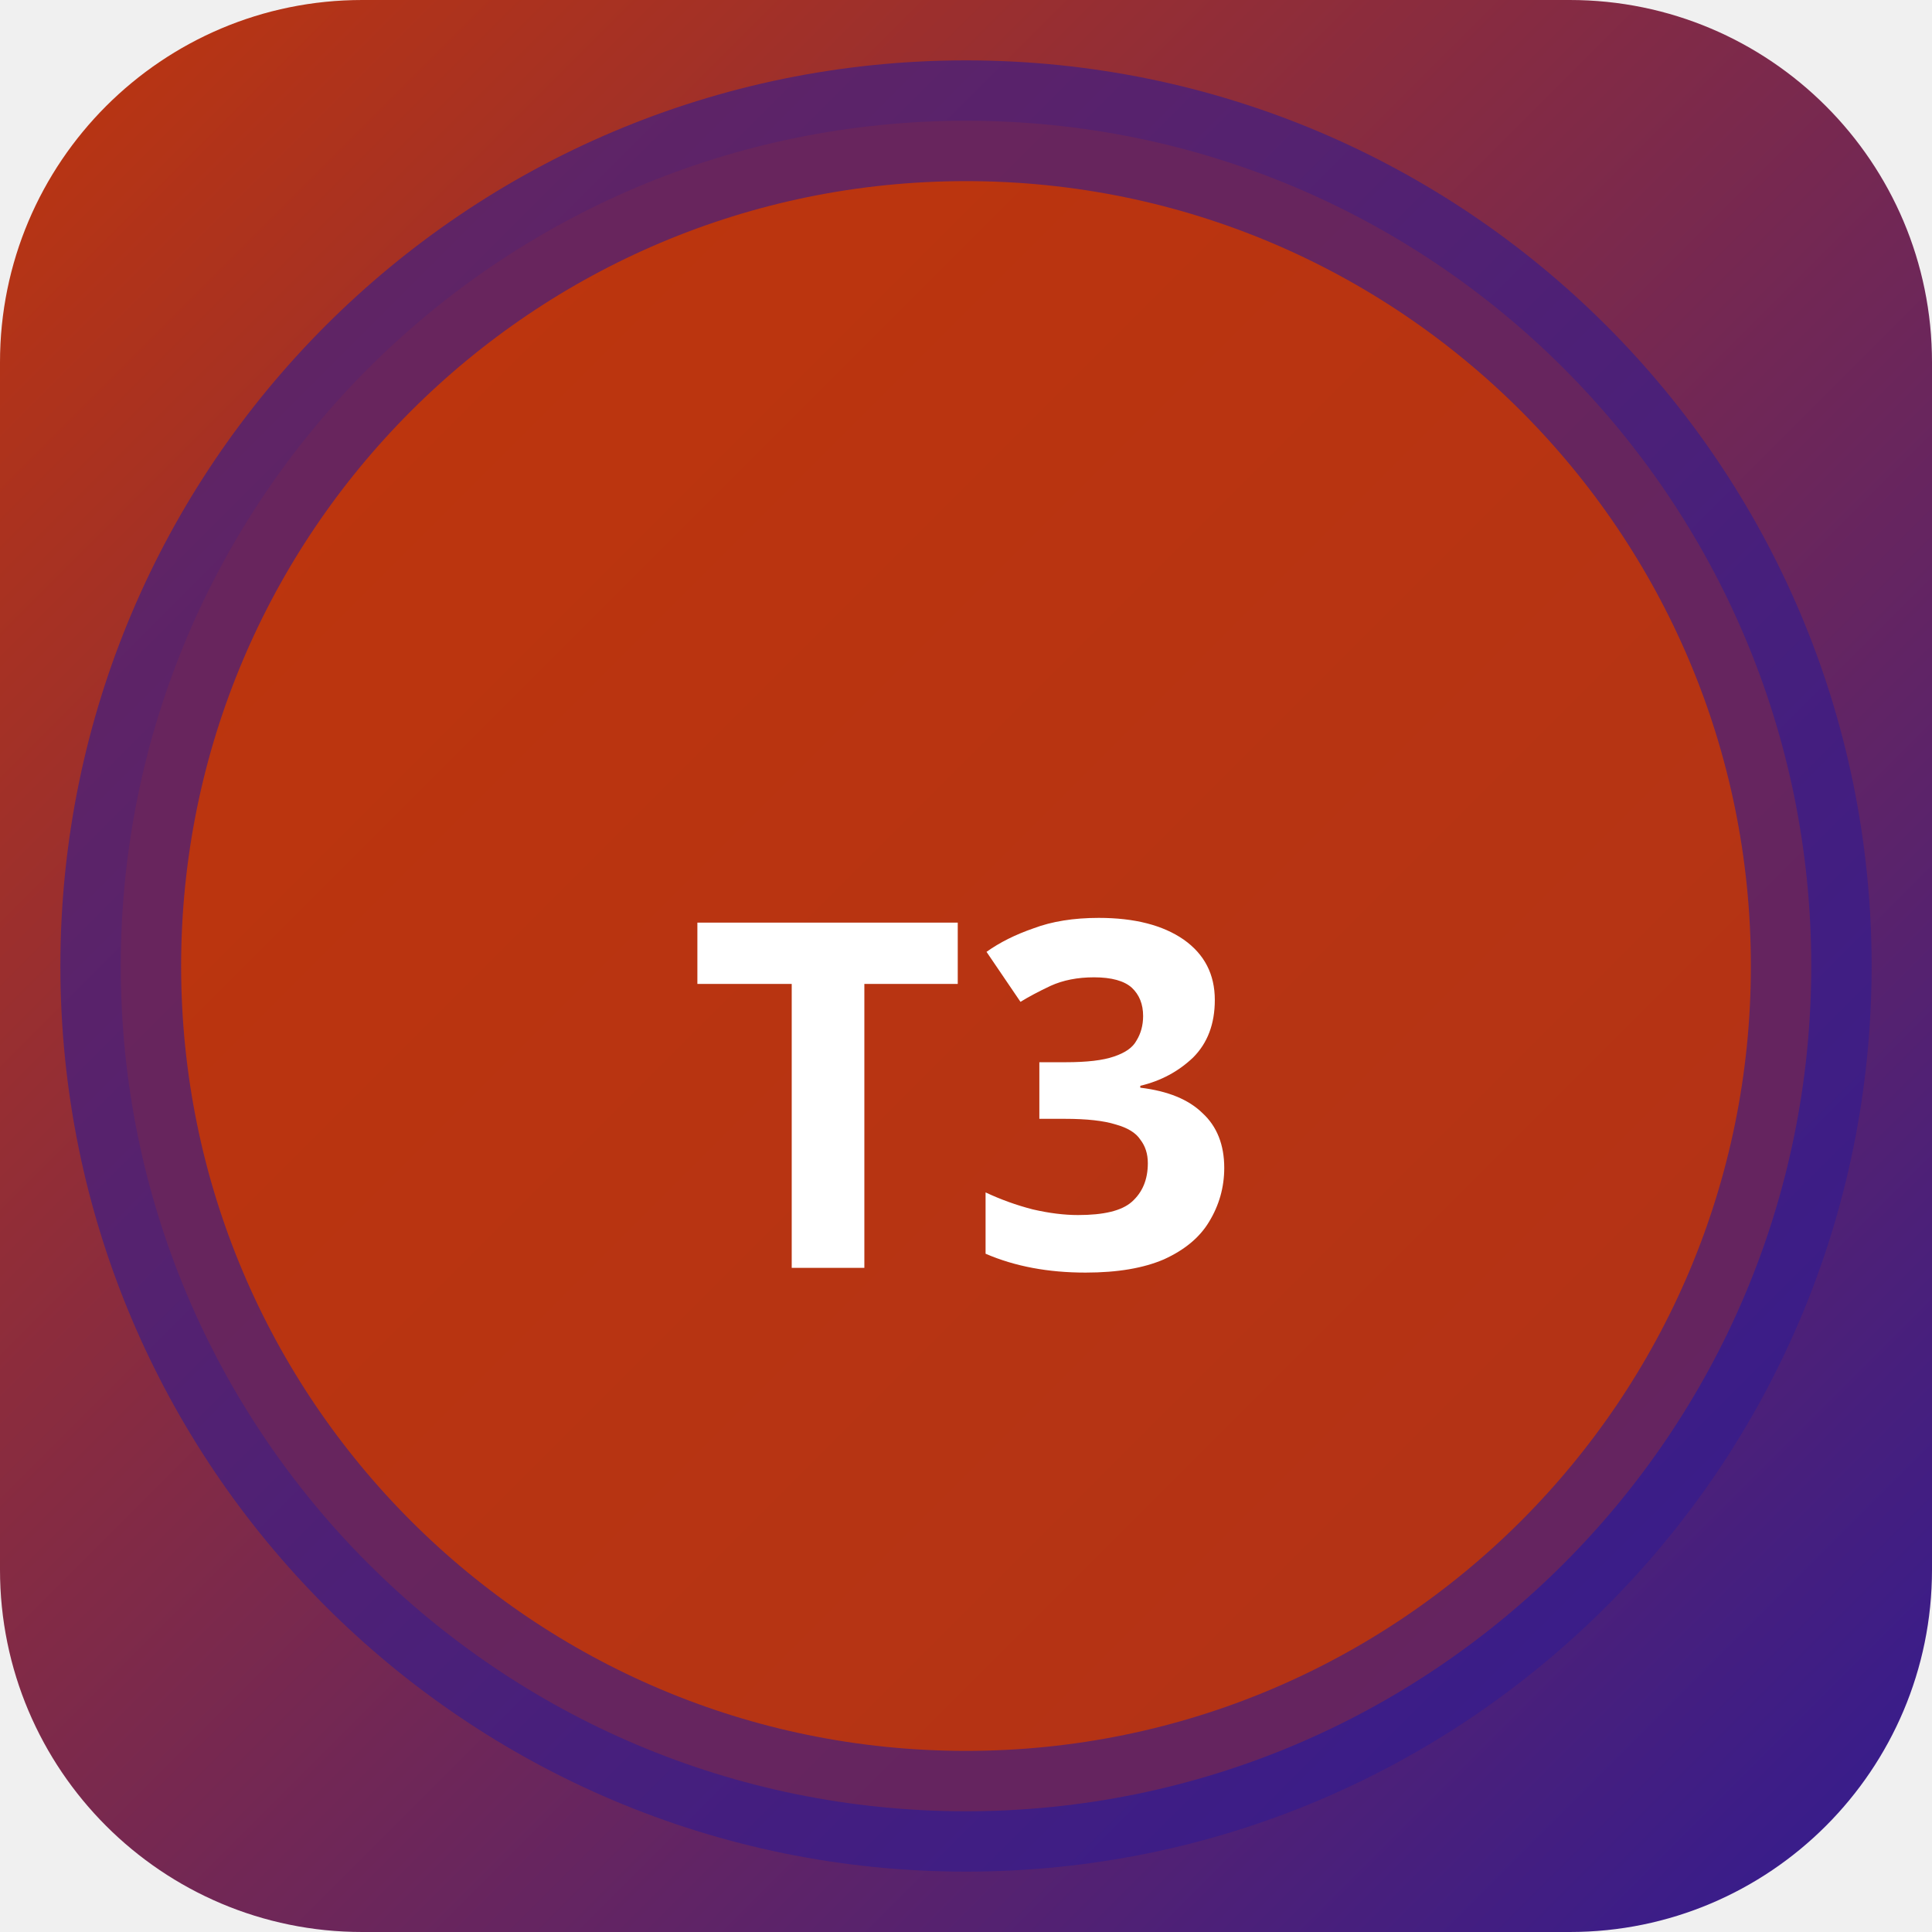
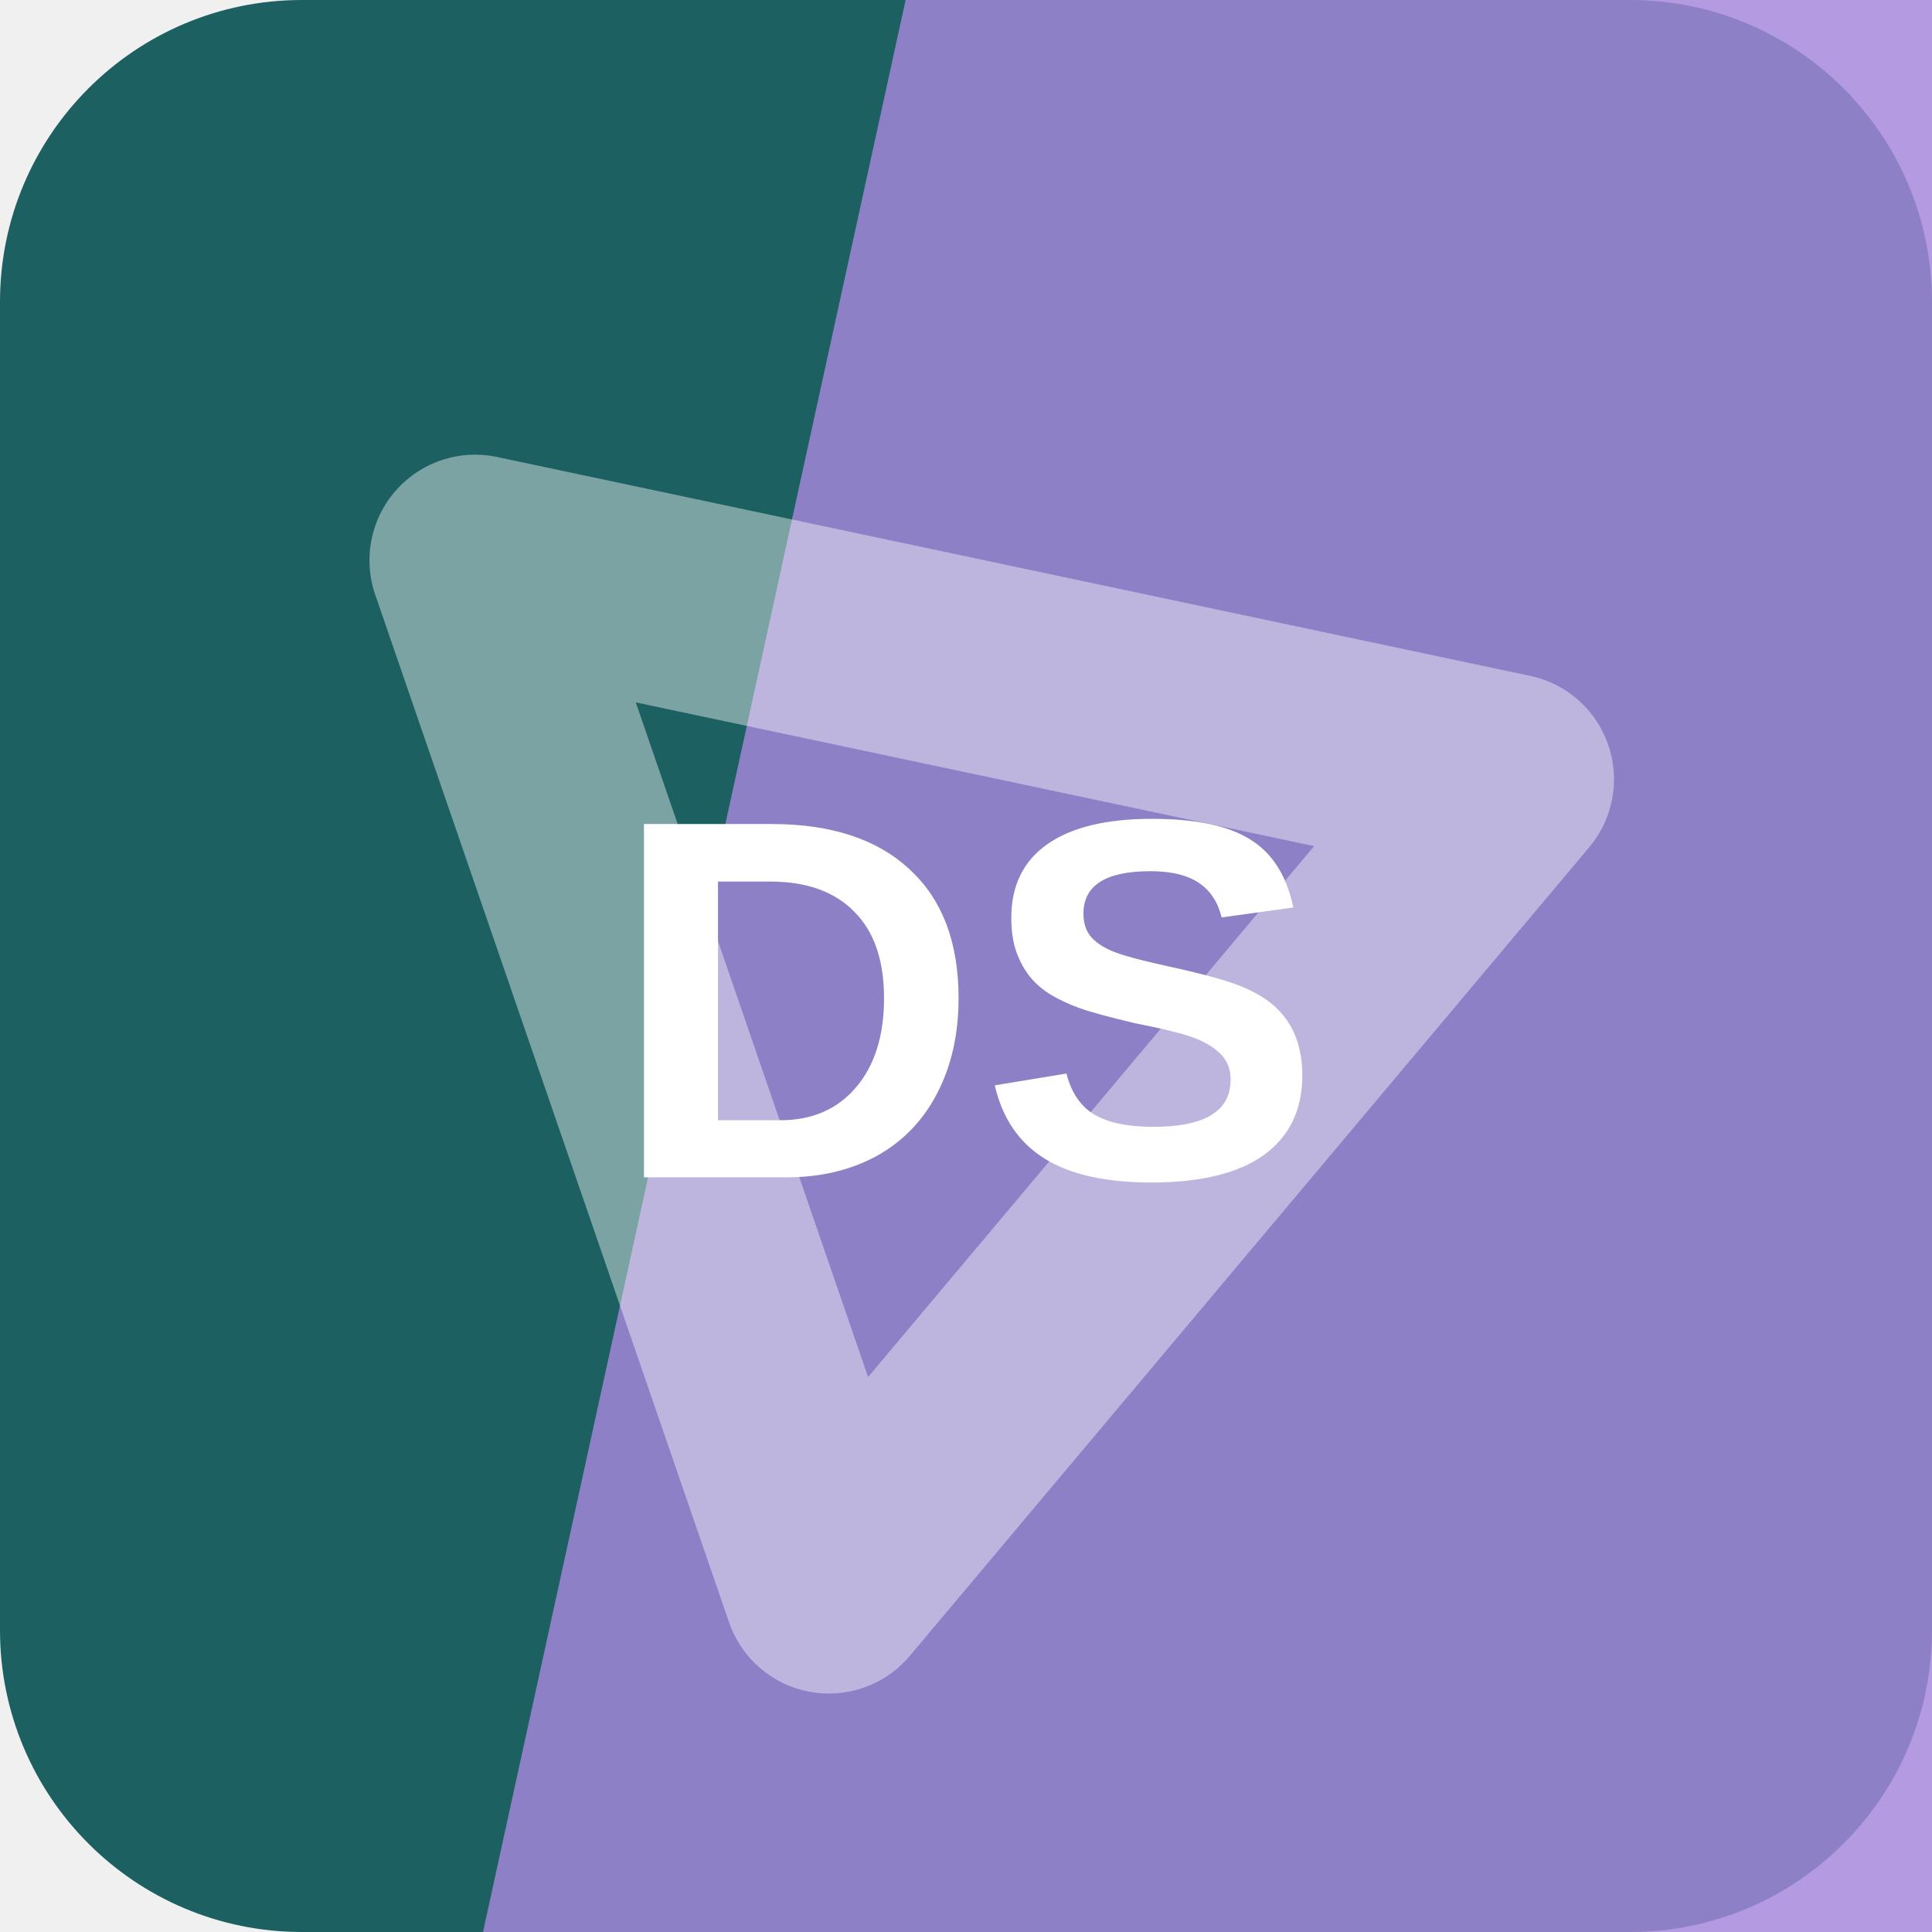
- <svg xmlns="http://www.w3.org/2000/svg" width="32" height="32" viewBox="0 0 32 32">
-   <defs>
-     <linearGradient id="bgt3b0" x1="0" y1="0" x2="1" y2="1">
-       <stop offset="0%" stop-color="#bf360c" />
-       <stop offset="100%" stop-color="#311b92" />
-     </linearGradient>
-   </defs>
-   <rect width="32" height="32" rx="6" fill="url(#bgt3b0)" />
-   <circle cx="16" cy="16" r="14" fill="rgba(191,54,12,0.9)" stroke="rgba(49,27,146,0.6)" stroke-width="2" />
-   <text x="16" y="21" text-anchor="middle" fill="#fff" font-size="8" font-weight="700" font-family="system-ui">T3</text>
+ <svg xmlns="http://www.w3.org/2000/svg" width="64" height="64" viewBox="0 0 64 64" role="img">
+   <rect width="64" height="64" rx="10" fill="hsl(182 54% 25%)" />
+   <path d="M30 0h34v64H16Z" fill="hsl(262 56% 70%)" opacity="0.82" />
+   <g transform="rotate(71 32 32)" opacity="0.42">
+     <path d="M14 43 32 13l18 30Z" fill="none" stroke="#ffffff" stroke-width="7" stroke-linejoin="round" />
+   </g>
+   <text x="32" y="39" text-anchor="middle" fill="#ffffff" font-family="Arial,Helvetica,sans-serif" font-size="17" font-weight="700" letter-spacing="0">DS</text>
</svg>
